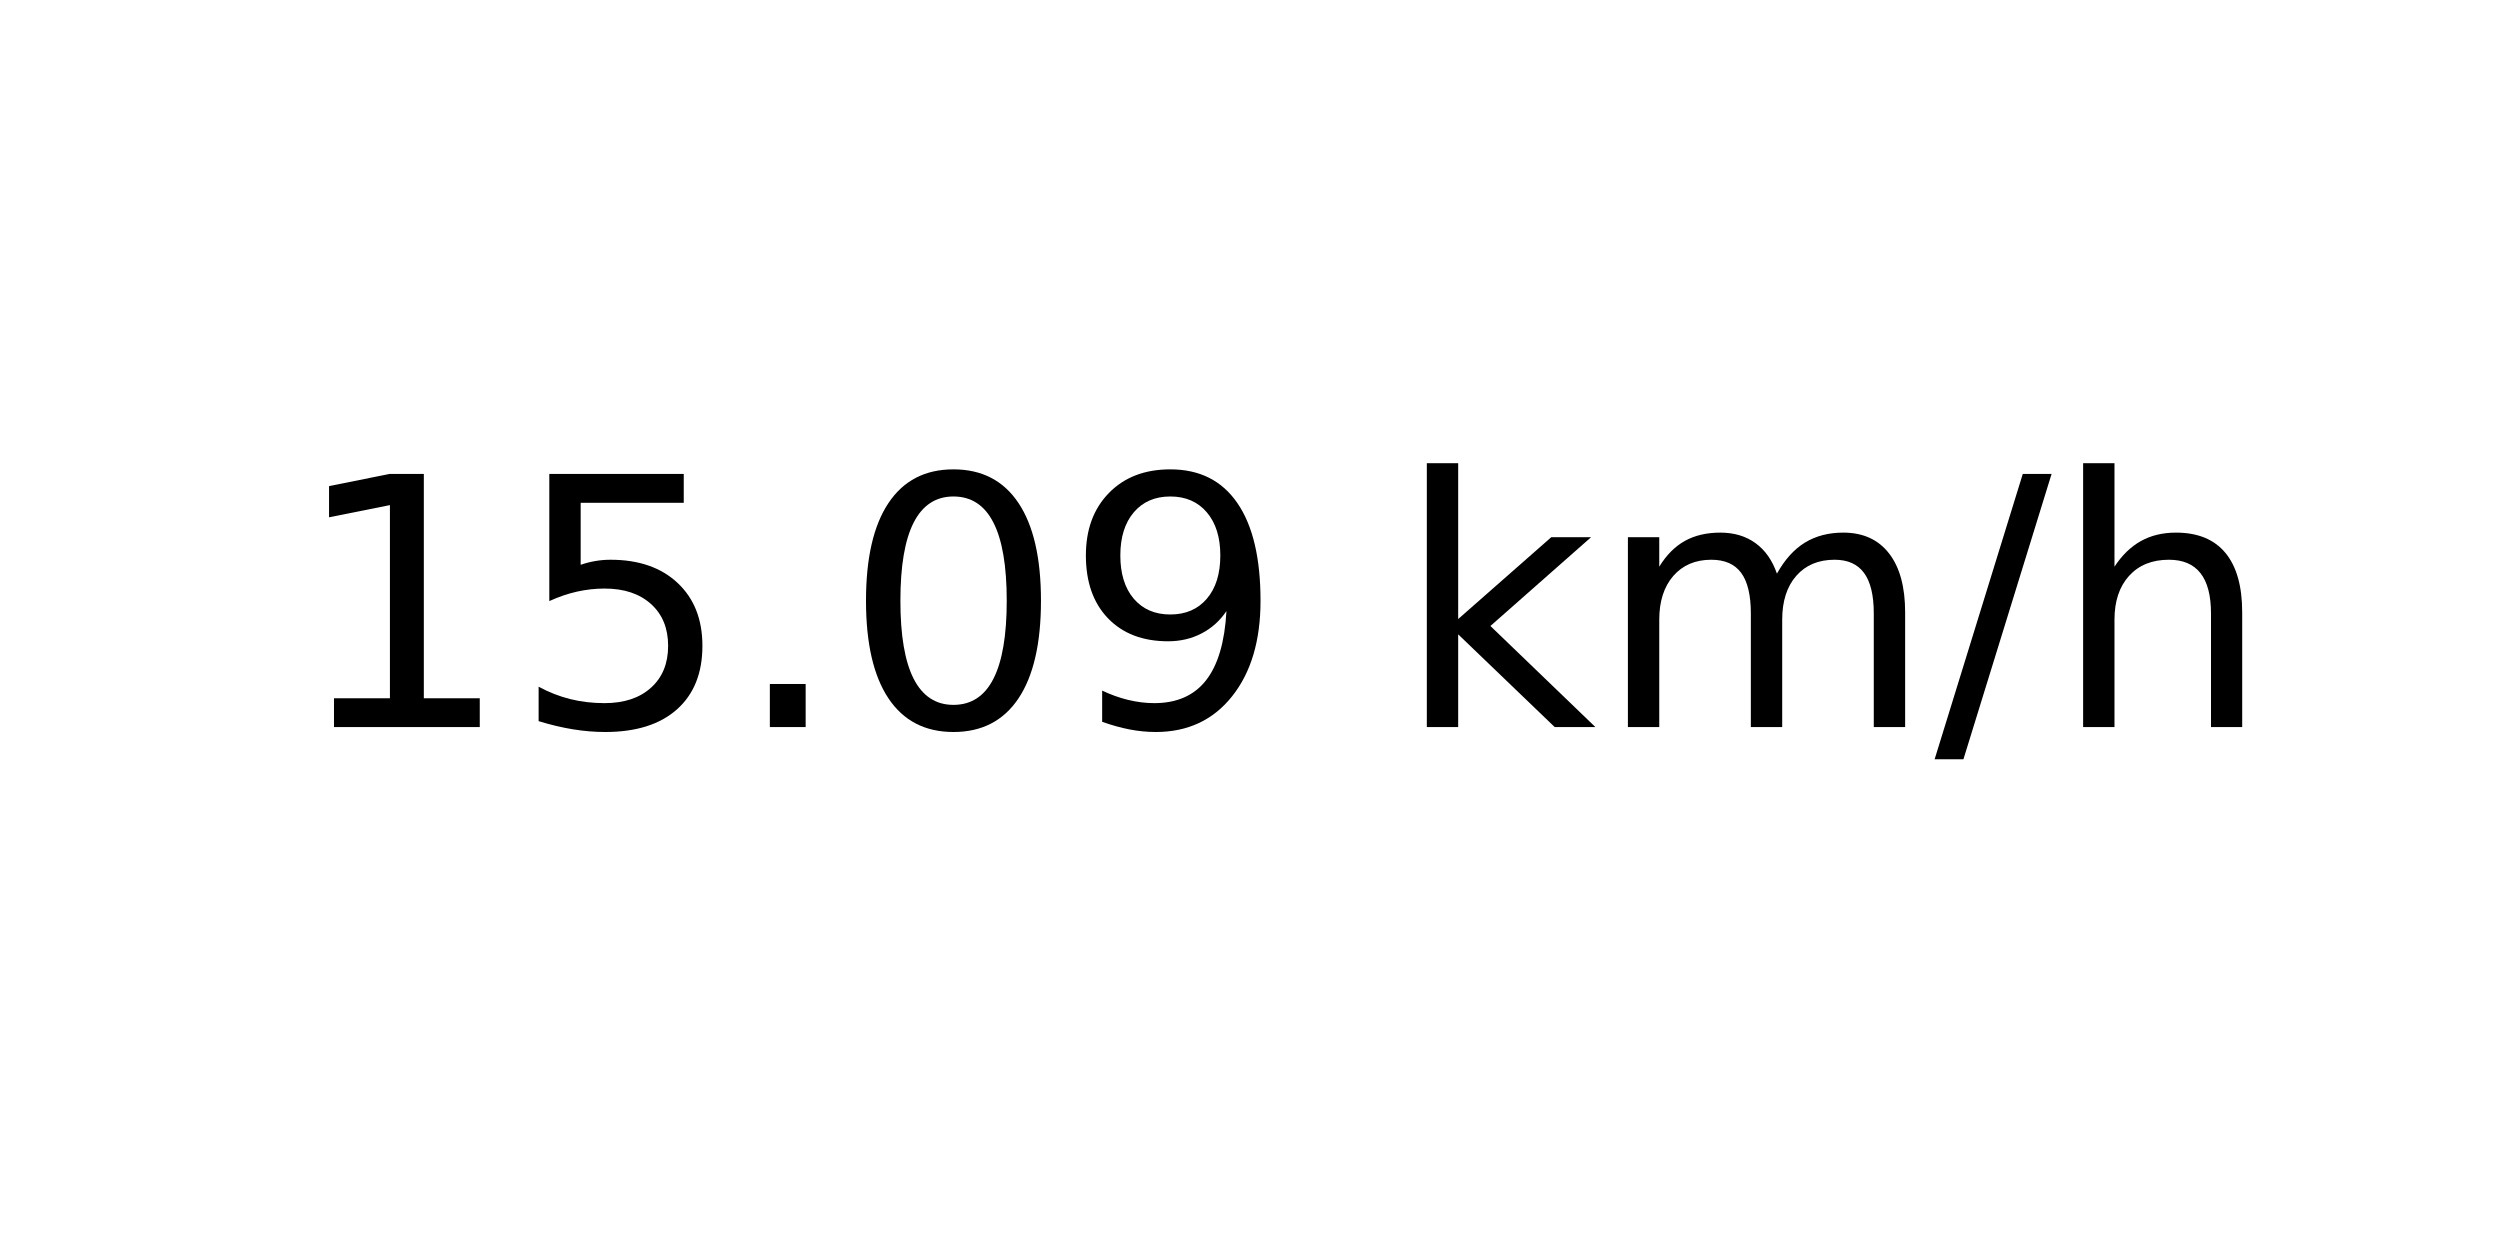
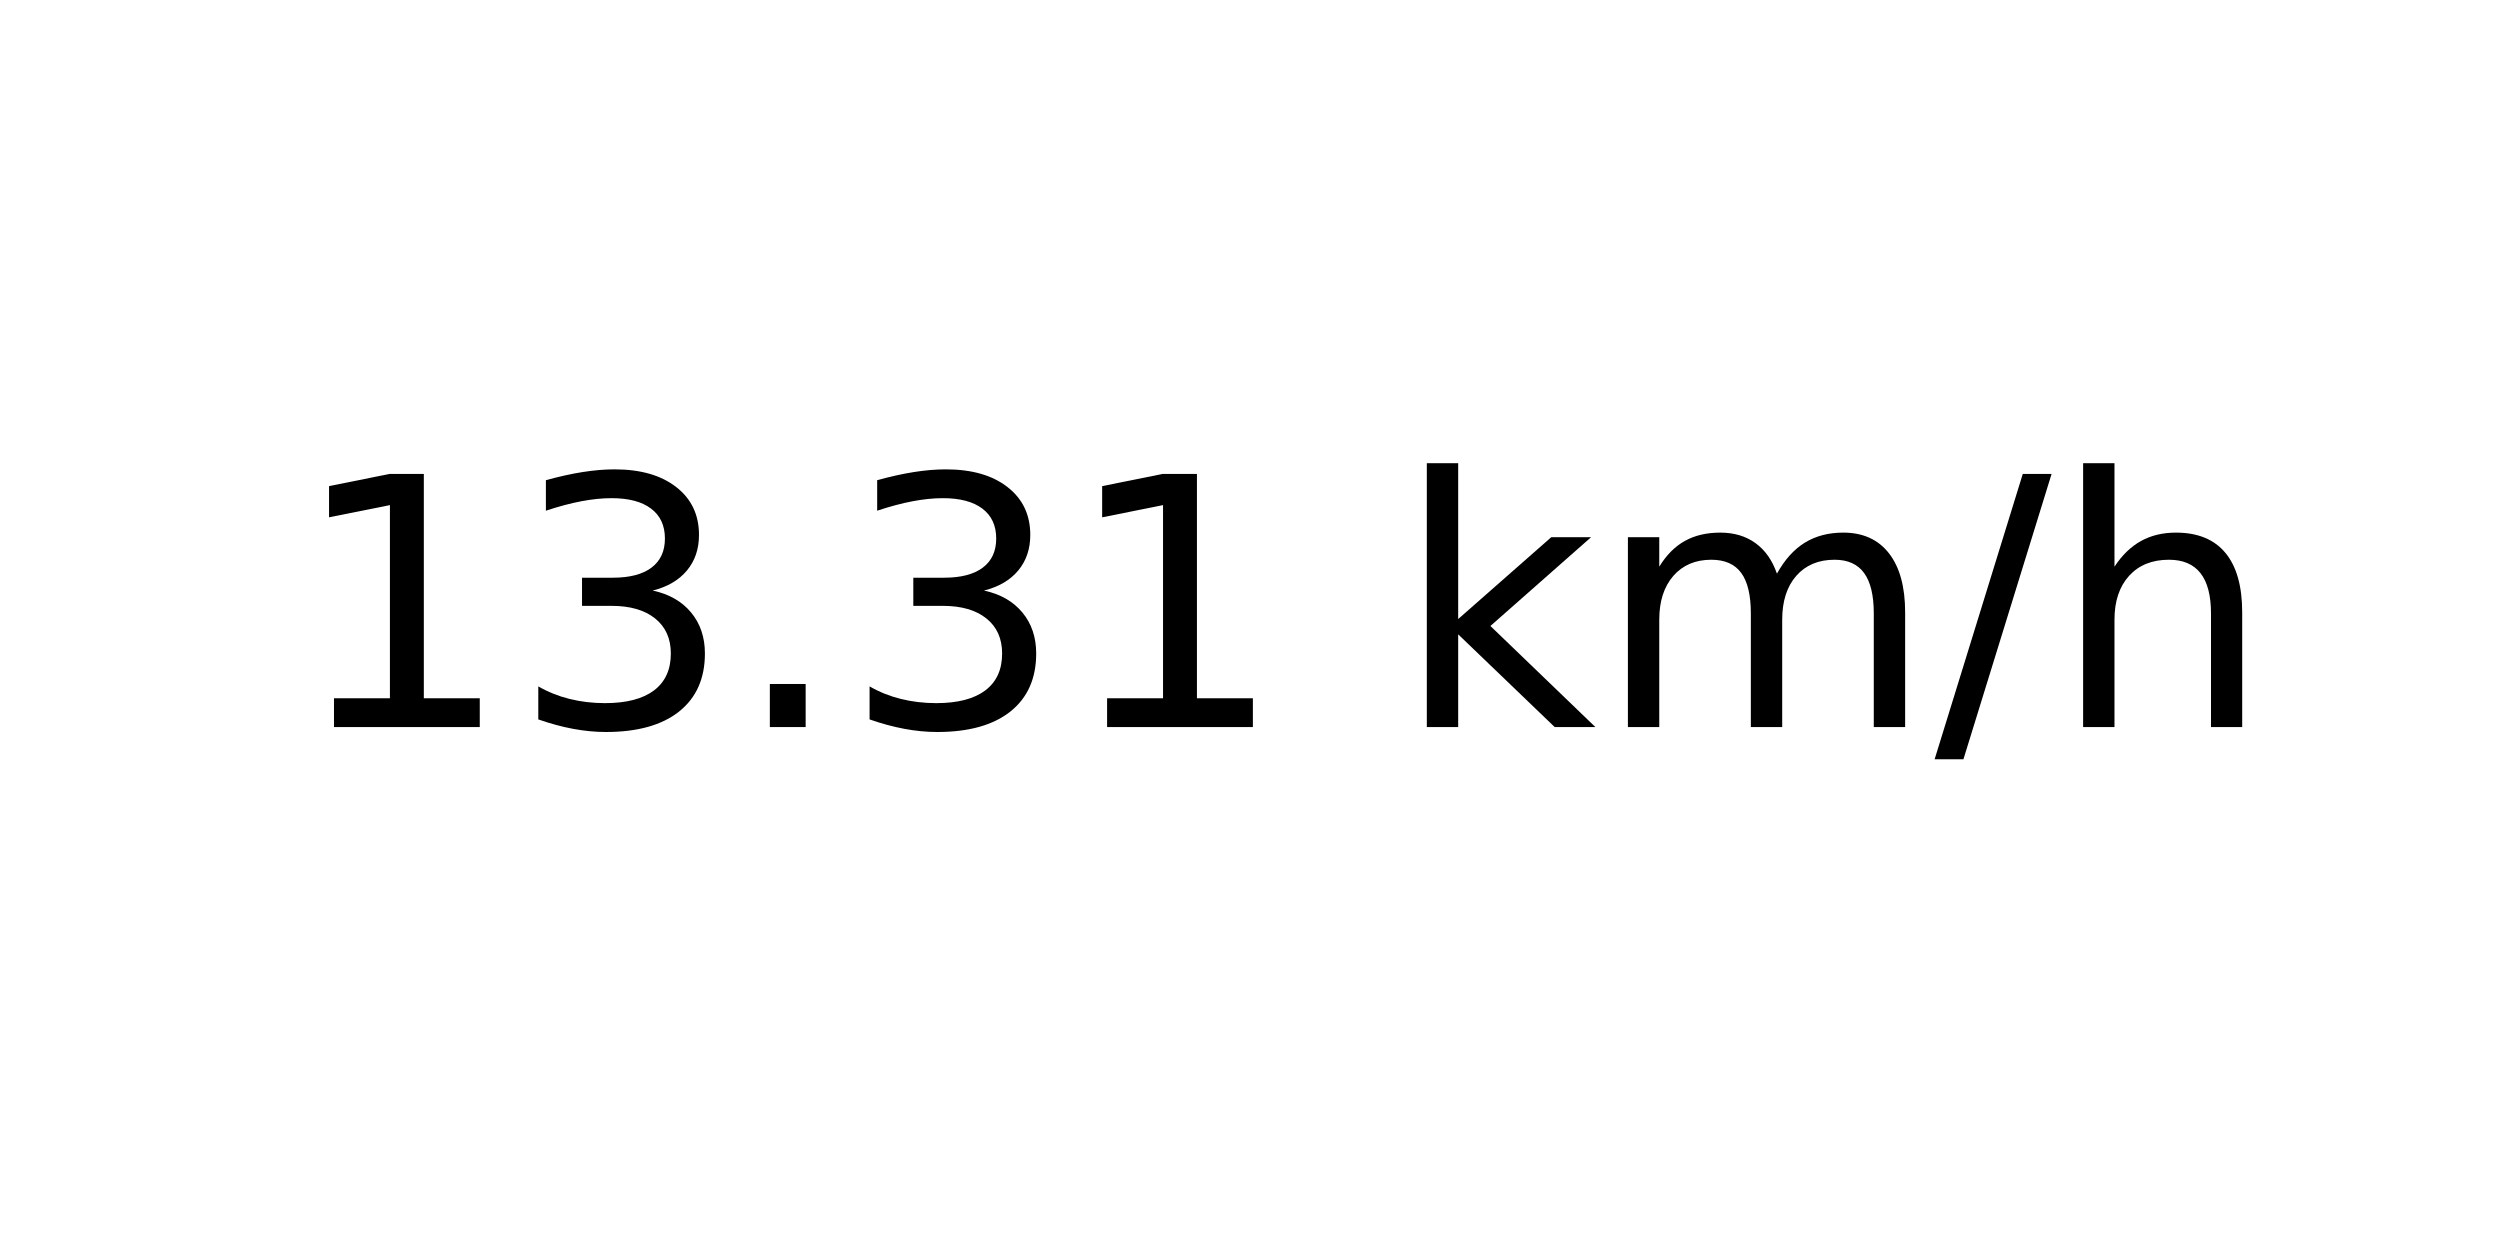
<svg xmlns="http://www.w3.org/2000/svg" xmlns:xlink="http://www.w3.org/1999/xlink" width="72pt" height="36pt" viewBox="0 0 72 36" version="1.1">
  <defs>
    <style type="text/css">*{stroke-linejoin: round; stroke-linecap: butt}</style>
  </defs>
  <g id="figure_1">
    <g id="axes_1">
      <g id="text_1">
        <g transform="translate(8.378125 20.93937) scale(0.1 -0.1)">
          <defs>
            <path id="DejaVuSans-31" d="M 794 531  L 1825 531  L 1825 4091  L 703 3866  L 703 4441  L 1819 4666  L 2450 4666  L 2450 531  L 3481 531  L 3481 0  L 794 0  L 794 531  z " transform="scale(0.015625)" />
-             <path id="DejaVuSans-35" d="M 691 4666  L 3169 4666  L 3169 4134  L 1269 4134  L 1269 2991  Q 1406 3038 1543 3061  Q 1681 3084 1819 3084  Q 2600 3084 3056 2656  Q 3513 2228 3513 1497  Q 3513 744 3044 326  Q 2575 -91 1722 -91  Q 1428 -91 1123 -41  Q 819 9 494 109  L 494 744  Q 775 591 1075 516  Q 1375 441 1709 441  Q 2250 441 2565 725  Q 2881 1009 2881 1497  Q 2881 1984 2565 2268  Q 2250 2553 1709 2553  Q 1456 2553 1204 2497  Q 953 2441 691 2322  L 691 4666  z " transform="scale(0.015625)" />
+             <path id="DejaVuSans-33" d="M 2597 2516  Q 3050 2419 3304 2112  Q 3559 1806 3559 1356  Q 3559 666 3084 287  Q 2609 -91 1734 -91  Q 1441 -91 1130 -33  Q 819 25 488 141  L 488 750  Q 750 597 1062 519  Q 1375 441 1716 441  Q 2309 441 2620 675  Q 2931 909 2931 1356  Q 2931 1769 2642 2001  Q 2353 2234 1838 2234  L 1294 2234  L 1294 2753  L 1863 2753  Q 2328 2753 2575 2939  Q 2822 3125 2822 3475  Q 2822 3834 2567 4026  Q 2313 4219 1838 4219  Q 1578 4219 1281 4162  Q 984 4106 628 3988  L 628 4550  Q 988 4650 1302 4700  Q 1616 4750 1894 4750  Q 2613 4750 3031 4423  Q 3450 4097 3450 3541  Q 3450 3153 3228 2886  Q 3006 2619 2597 2516  z " transform="scale(0.015625)" />
            <path id="DejaVuSans-2e" d="M 684 794  L 1344 794  L 1344 0  L 684 0  L 684 794  z " transform="scale(0.015625)" />
-             <path id="DejaVuSans-30" d="M 2034 4250  Q 1547 4250 1301 3770  Q 1056 3291 1056 2328  Q 1056 1369 1301 889  Q 1547 409 2034 409  Q 2525 409 2770 889  Q 3016 1369 3016 2328  Q 3016 3291 2770 3770  Q 2525 4250 2034 4250  z M 2034 4750  Q 2819 4750 3233 4129  Q 3647 3509 3647 2328  Q 3647 1150 3233 529  Q 2819 -91 2034 -91  Q 1250 -91 836 529  Q 422 1150 422 2328  Q 422 3509 836 4129  Q 1250 4750 2034 4750  z " transform="scale(0.015625)" />
-             <path id="DejaVuSans-39" d="M 703 97  L 703 672  Q 941 559 1184 500  Q 1428 441 1663 441  Q 2288 441 2617 861  Q 2947 1281 2994 2138  Q 2813 1869 2534 1725  Q 2256 1581 1919 1581  Q 1219 1581 811 2004  Q 403 2428 403 3163  Q 403 3881 828 4315  Q 1253 4750 1959 4750  Q 2769 4750 3195 4129  Q 3622 3509 3622 2328  Q 3622 1225 3098 567  Q 2575 -91 1691 -91  Q 1453 -91 1209 -44  Q 966 3 703 97  z M 1959 2075  Q 2384 2075 2632 2365  Q 2881 2656 2881 3163  Q 2881 3666 2632 3958  Q 2384 4250 1959 4250  Q 1534 4250 1286 3958  Q 1038 3666 1038 3163  Q 1038 2656 1286 2365  Q 1534 2075 1959 2075  z " transform="scale(0.015625)" />
            <path id="DejaVuSans-20" transform="scale(0.015625)" />
            <path id="DejaVuSans-6b" d="M 581 4863  L 1159 4863  L 1159 1991  L 2875 3500  L 3609 3500  L 1753 1863  L 3688 0  L 2938 0  L 1159 1709  L 1159 0  L 581 0  L 581 4863  z " transform="scale(0.015625)" />
            <path id="DejaVuSans-6d" d="M 3328 2828  Q 3544 3216 3844 3400  Q 4144 3584 4550 3584  Q 5097 3584 5394 3201  Q 5691 2819 5691 2113  L 5691 0  L 5113 0  L 5113 2094  Q 5113 2597 4934 2840  Q 4756 3084 4391 3084  Q 3944 3084 3684 2787  Q 3425 2491 3425 1978  L 3425 0  L 2847 0  L 2847 2094  Q 2847 2600 2669 2842  Q 2491 3084 2119 3084  Q 1678 3084 1418 2786  Q 1159 2488 1159 1978  L 1159 0  L 581 0  L 581 3500  L 1159 3500  L 1159 2956  Q 1356 3278 1631 3431  Q 1906 3584 2284 3584  Q 2666 3584 2933 3390  Q 3200 3197 3328 2828  z " transform="scale(0.015625)" />
            <path id="DejaVuSans-2f" d="M 1625 4666  L 2156 4666  L 531 -594  L 0 -594  L 1625 4666  z " transform="scale(0.015625)" />
            <path id="DejaVuSans-68" d="M 3513 2113  L 3513 0  L 2938 0  L 2938 2094  Q 2938 2591 2744 2837  Q 2550 3084 2163 3084  Q 1697 3084 1428 2787  Q 1159 2491 1159 1978  L 1159 0  L 581 0  L 581 4863  L 1159 4863  L 1159 2956  Q 1366 3272 1645 3428  Q 1925 3584 2291 3584  Q 2894 3584 3203 3211  Q 3513 2838 3513 2113  z " transform="scale(0.015625)" />
          </defs>
          <use xlink:href="#DejaVuSans-31" />
-           <use xlink:href="#DejaVuSans-35" x="63.623" />
+           <use xlink:href="#DejaVuSans-33" x="63.623" />
          <use xlink:href="#DejaVuSans-2e" x="127.246" />
-           <use xlink:href="#DejaVuSans-30" x="159.033" />
-           <use xlink:href="#DejaVuSans-39" x="222.656" />
+           <use xlink:href="#DejaVuSans-33" x="159.033" />
+           <use xlink:href="#DejaVuSans-31" x="222.656" />
          <use xlink:href="#DejaVuSans-20" x="286.279" />
          <use xlink:href="#DejaVuSans-6b" x="318.066" />
          <use xlink:href="#DejaVuSans-6d" x="375.977" />
          <use xlink:href="#DejaVuSans-2f" x="473.389" />
          <use xlink:href="#DejaVuSans-68" x="507.08" />
        </g>
      </g>
    </g>
  </g>
</svg>
